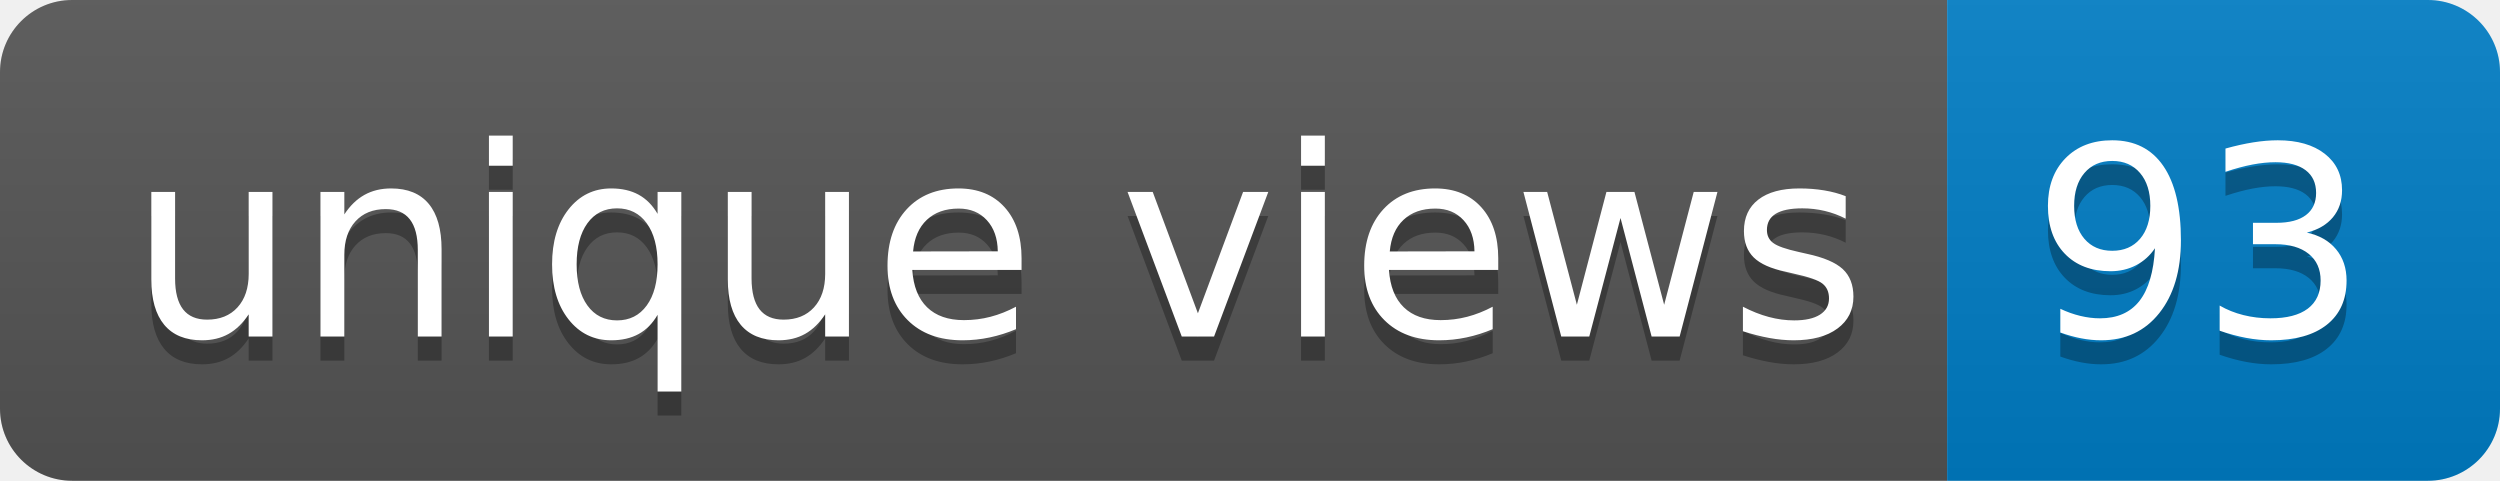
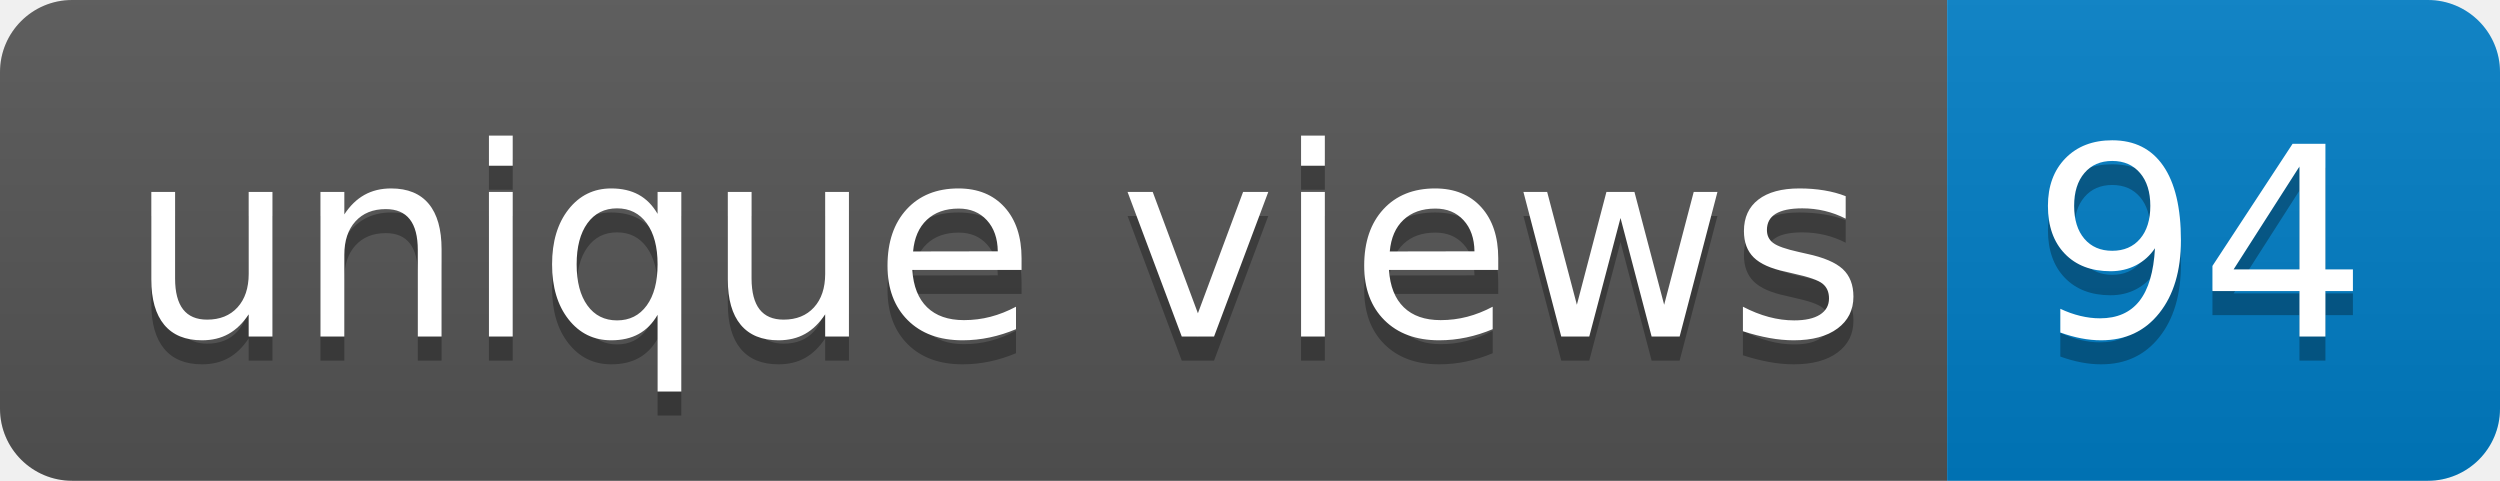
- <svg xmlns="http://www.w3.org/2000/svg" width="104" height="20" role="img" aria-label="unique views: 93">
+ <svg xmlns="http://www.w3.org/2000/svg" width="104" height="20" role="img" aria-label="unique views: 94">
  <linearGradient id="s" x2="0" y2="100%">
    <stop offset="0" stop-color="#bbb" stop-opacity=".1" />
    <stop offset="1" stop-opacity=".1" />
  </linearGradient>
  <clipPath id="r">
    <rect width="104" height="20" rx="3" fill="#fff" />
  </clipPath>
  <g clip-path="url(#r)">
    <rect width="81" height="20" fill="#555" />
    <rect x="81" width="23" height="20" fill="#007ec6" />
    <rect width="104" height="20" fill="url(#s)" />
  </g>
  <g fill="#fff" text-anchor="middle" font-family="Verdana,Geneva,DejaVu Sans,sans-serif" text-rendering="geometricPrecision" font-size="110">
    <text aria-hidden="true" x="415" y="150" fill="#010101" fill-opacity=".3" transform="scale(.1)" textLength="710">unique views</text>
    <text x="415" y="140" transform="scale(.1)" fill="#fff" textLength="710">unique views</text>
-     <text aria-hidden="true" x="915" y="150" fill="#010101" fill-opacity=".3" transform="scale(.1)" textLength="130">93</text>
-     <text x="915" y="140" transform="scale(.1)" fill="#fff" textLength="130">93</text>
+     <text aria-hidden="true" x="915" y="150" fill="#010101" fill-opacity=".3" transform="scale(.1)" textLength="130">94</text>
+     <text x="915" y="140" transform="scale(.1)" fill="#fff" textLength="130">94</text>
  </g>
</svg>
